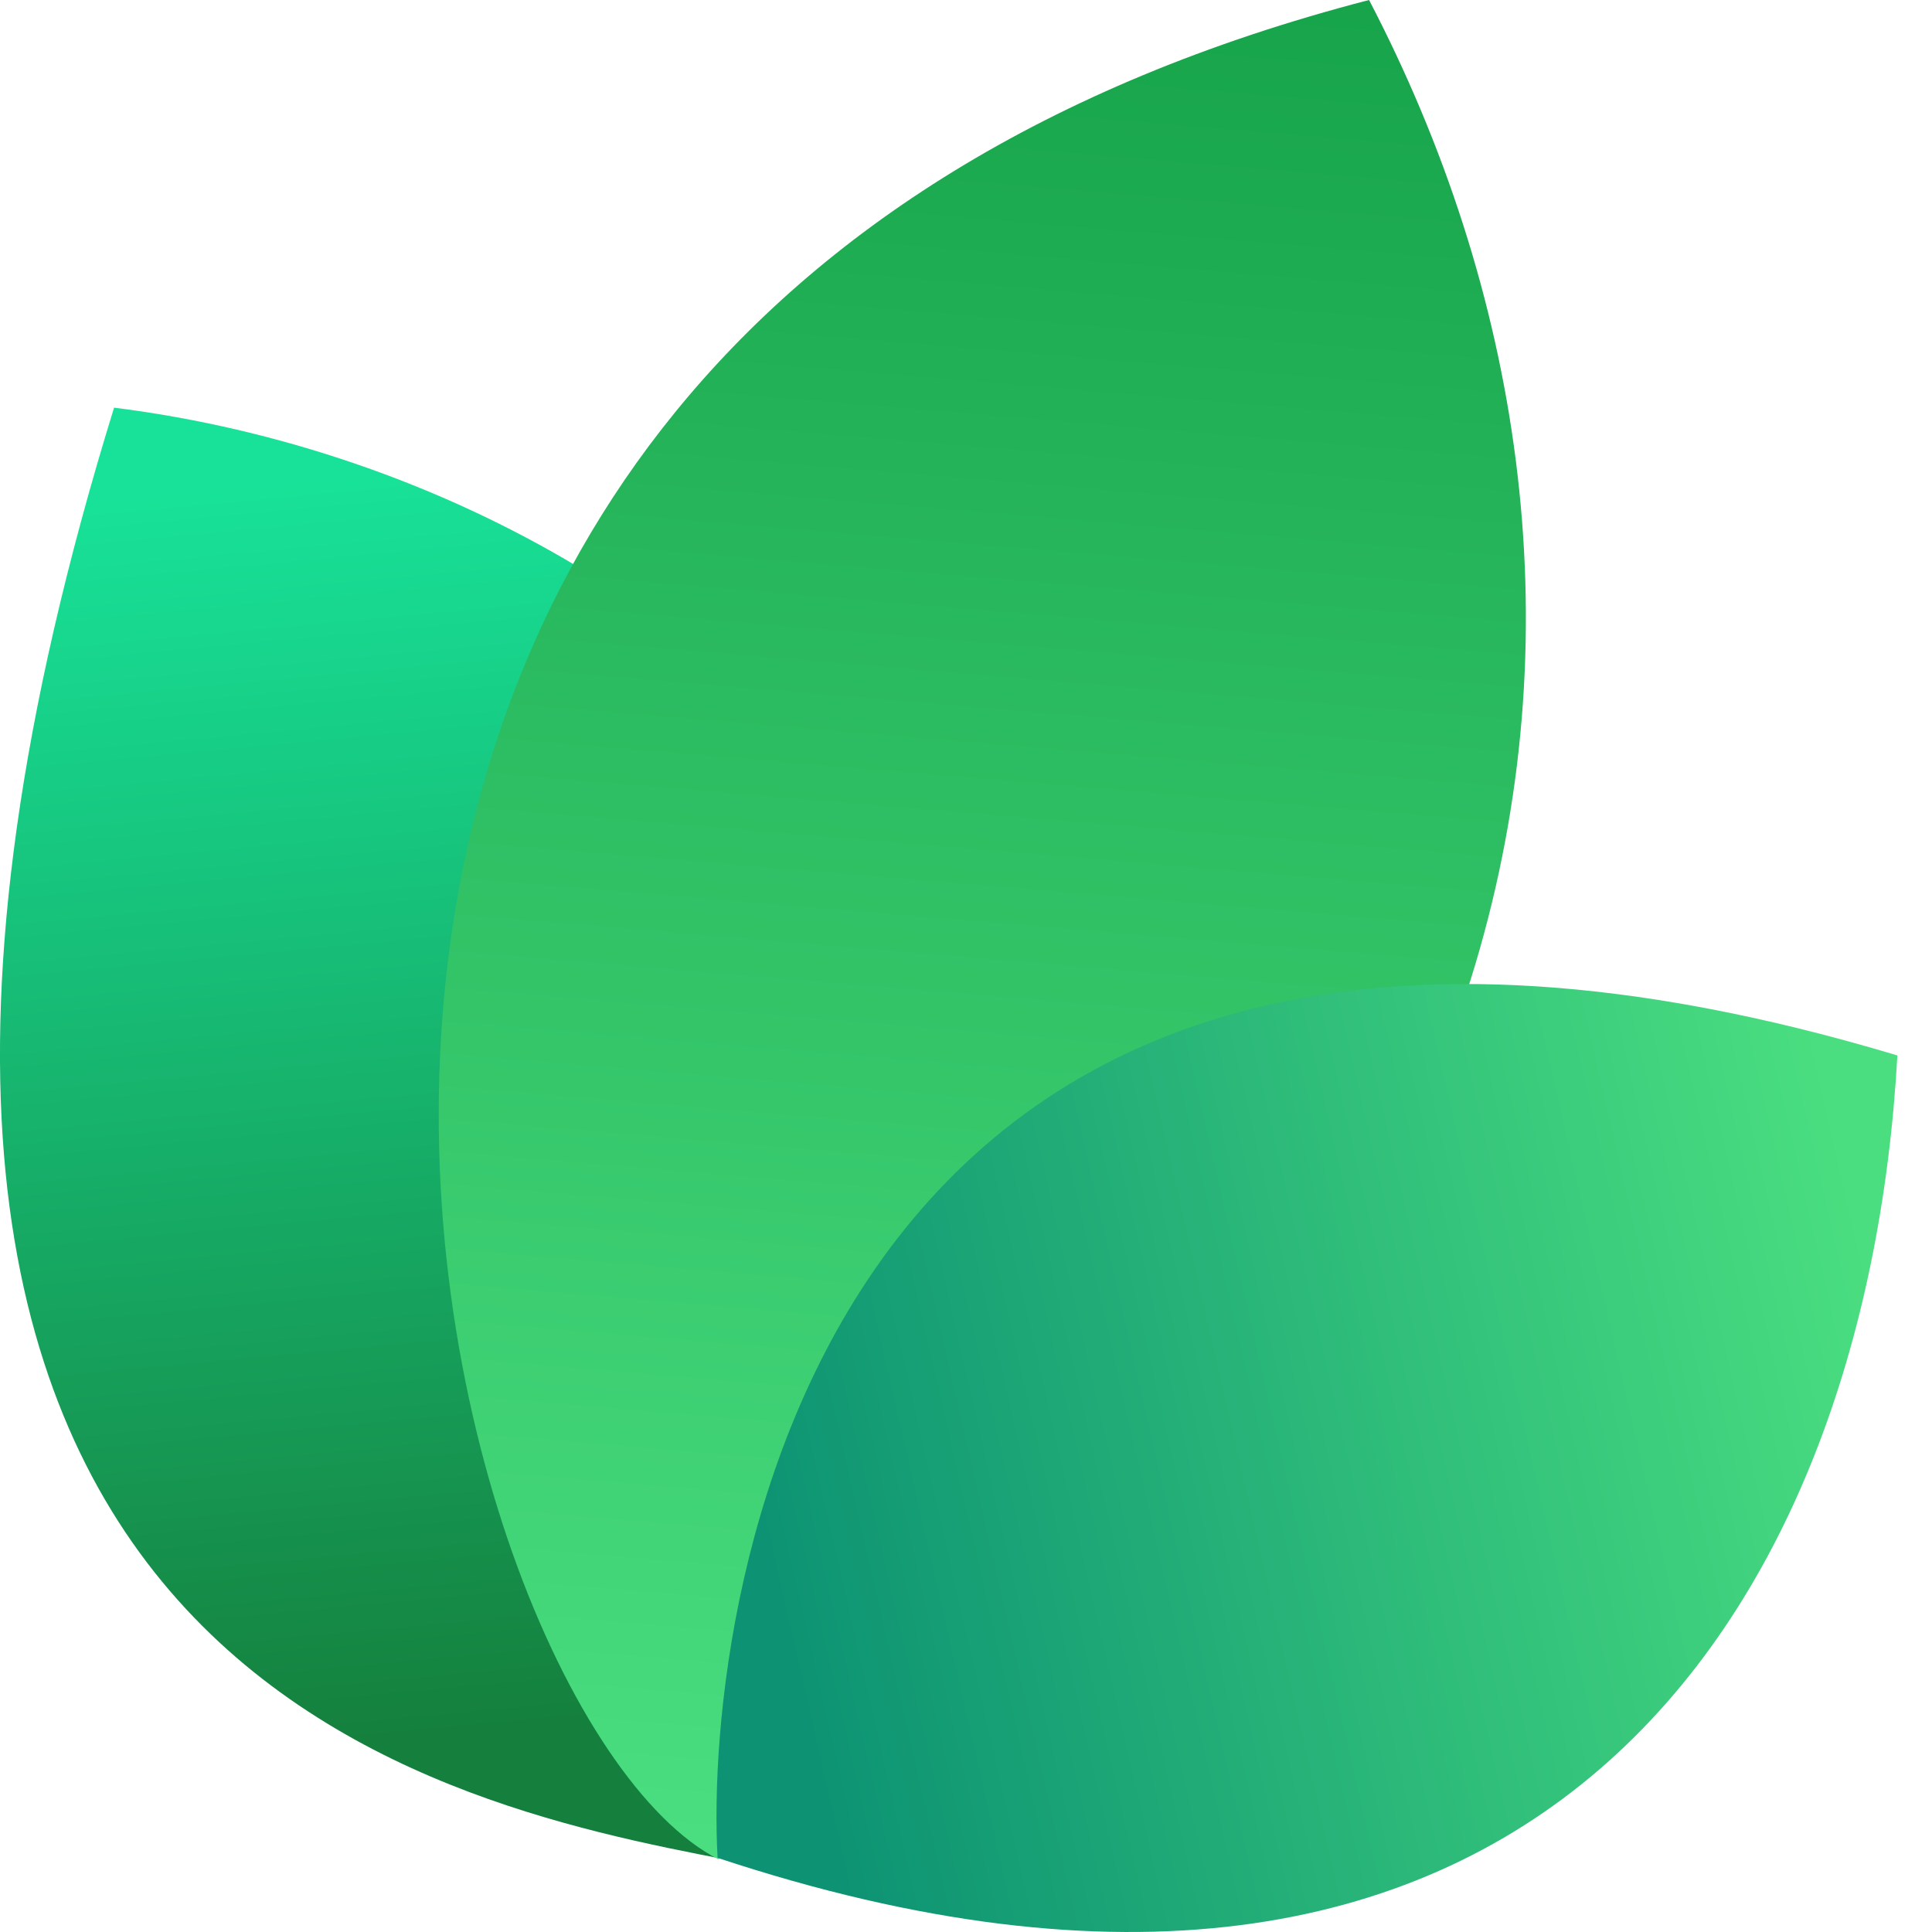
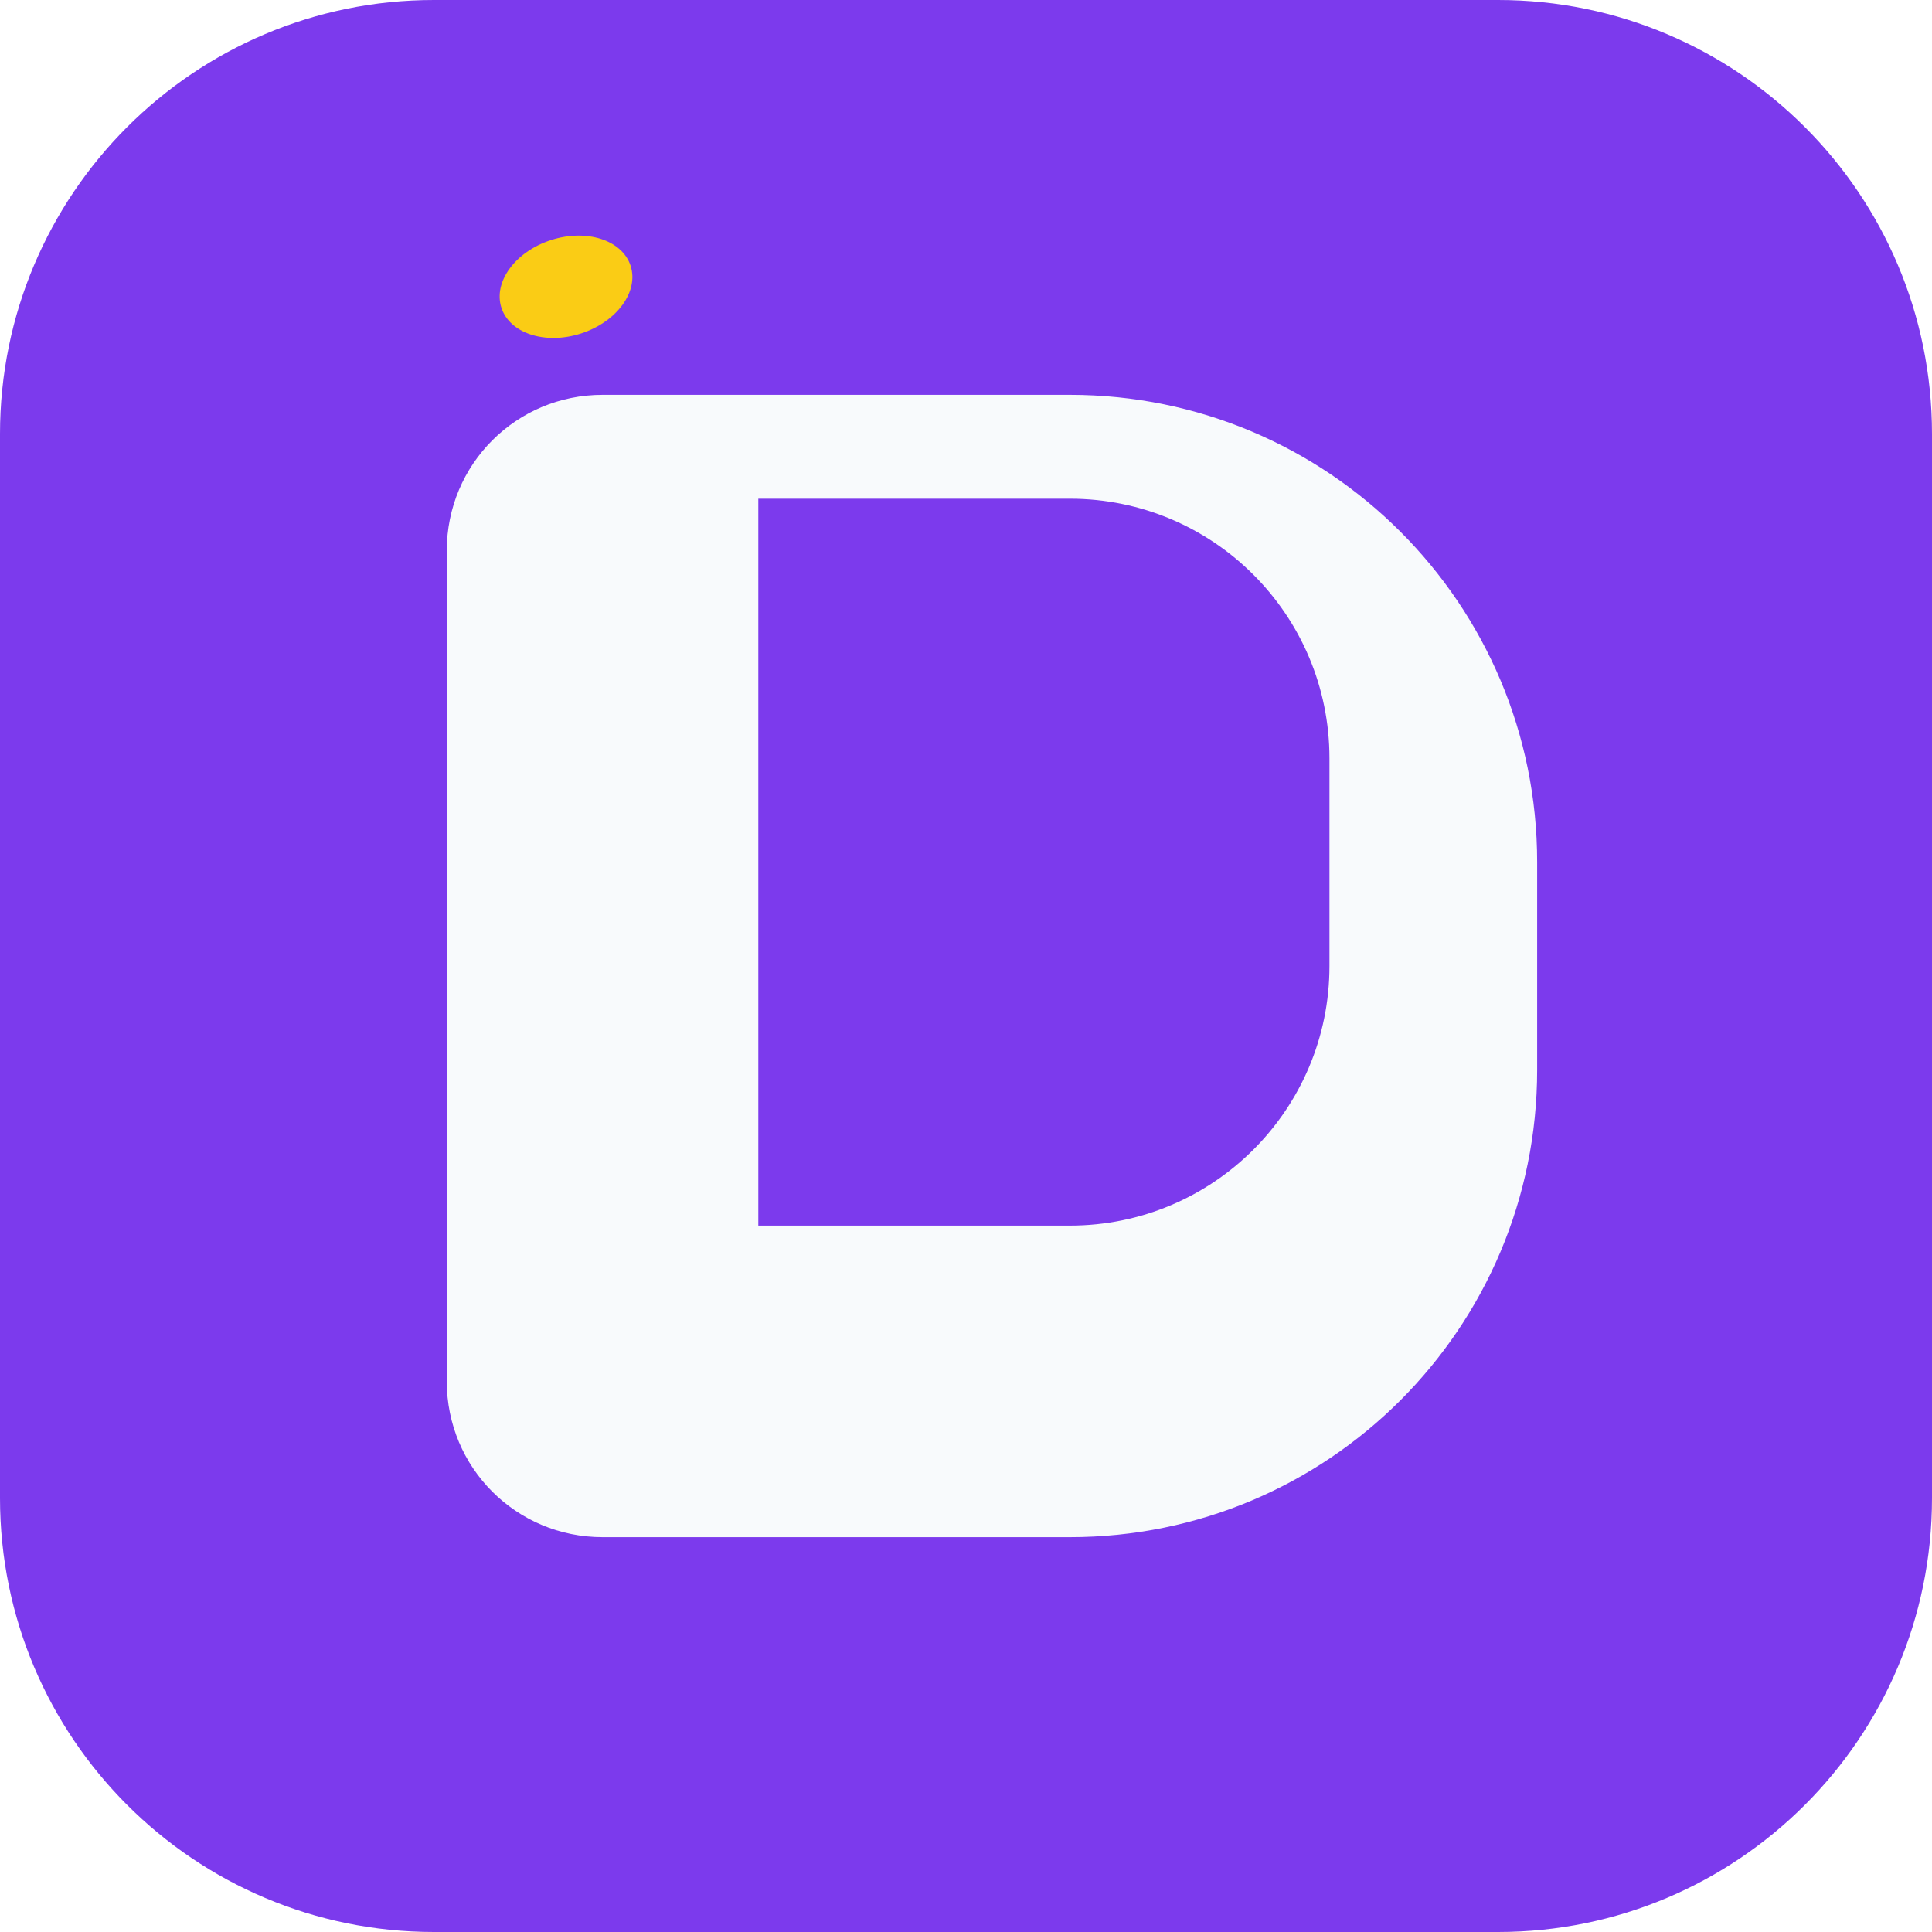
- <svg xmlns="http://www.w3.org/2000/svg" width="24" height="24" viewBox="0 0 24 24" fill="none">
-   <path d="M9.061 23.108C5.268 22.377 -3.391 20.627 1.417 5.064C9.634 6.099 16.973 14.064 9.061 23.108Z" fill="url(#paint0_linear_17557_2021)" />
-   <path d="M8.919 23.094C5.276 21.222 0.784 4.209 17.007 0C20.757 7.193 19.621 16.545 8.919 23.094Z" fill="url(#paint1_linear_17557_2021)" />
-   <path d="M8.914 23.079C8.735 19.882 10.159 9.085 23.57 13.111C23.181 20.123 18.984 26.418 8.914 23.079Z" fill="url(#paint2_linear_17557_2021)" />
-   <defs>
-     <linearGradient id="paint0_linear_17557_2021" x1="3.776" y1="5.916" x2="5.232" y2="21.559" gradientUnits="userSpaceOnUse">
-       <stop stop-color="#18E299" />
-       <stop offset="1" stop-color="#15803D" />
-     </linearGradient>
-     <linearGradient id="paint1_linear_17557_2021" x1="12.171" y1="-0.718" x2="10.19" y2="22.983" gradientUnits="userSpaceOnUse">
-       <stop stop-color="#16A34A" />
-       <stop offset="1" stop-color="#4ADE80" />
-     </linearGradient>
-     <linearGradient id="paint2_linear_17557_2021" x1="23.133" y1="15.353" x2="9.338" y2="18.52" gradientUnits="userSpaceOnUse">
-       <stop stop-color="#4ADE80" />
-       <stop offset="1" stop-color="#0D9373" />
-     </linearGradient>
-   </defs>
+ <svg xmlns="http://www.w3.org/2000/svg" width="512" height="512" viewBox="0 0 512 512" fill="none">
+   <rect x="0" y="0" width="512" height="512" rx="115" fill="#7C3AED" />
+   <g transform="translate(256 256) scale(1.72) translate(-256 -256)">
+     <path fill="#F8FAFC" d="M200 168h72c39.8 0 72 32.2 72 72v32c0 39.8-32.2 72-72 72h-72c-13.3 0-24-10.7-24-24V192c0-13.3 10.7-24 24-24zm72 128c22.1 0 40-17.9 40-40v-32c0-22.1-17.9-40-40-40h-48v112h48z" />
+   </g>
+   <ellipse cx="150" cy="76" rx="18" ry="13" fill="#FACC15" transform="rotate(-18 150 76)" />
</svg>
